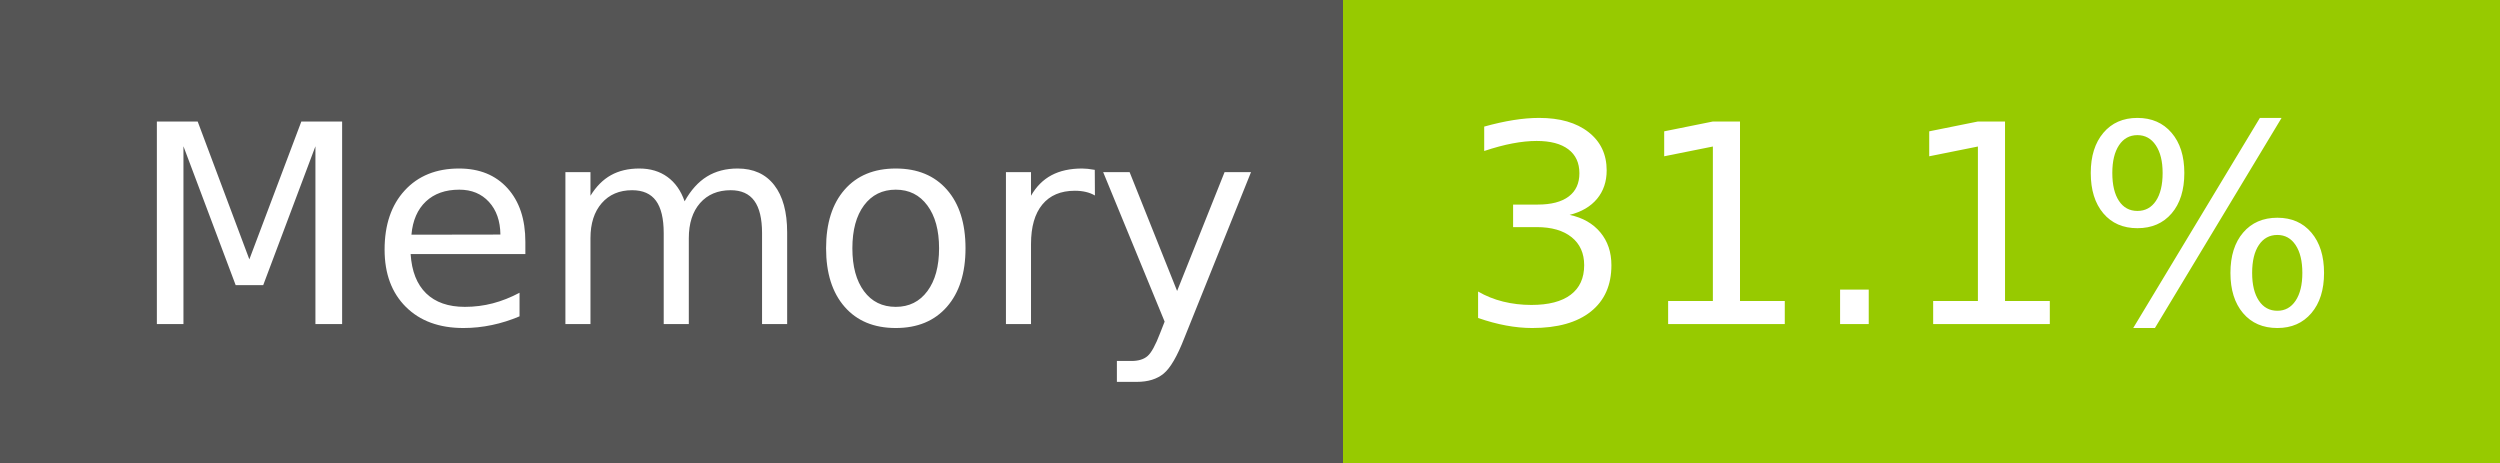
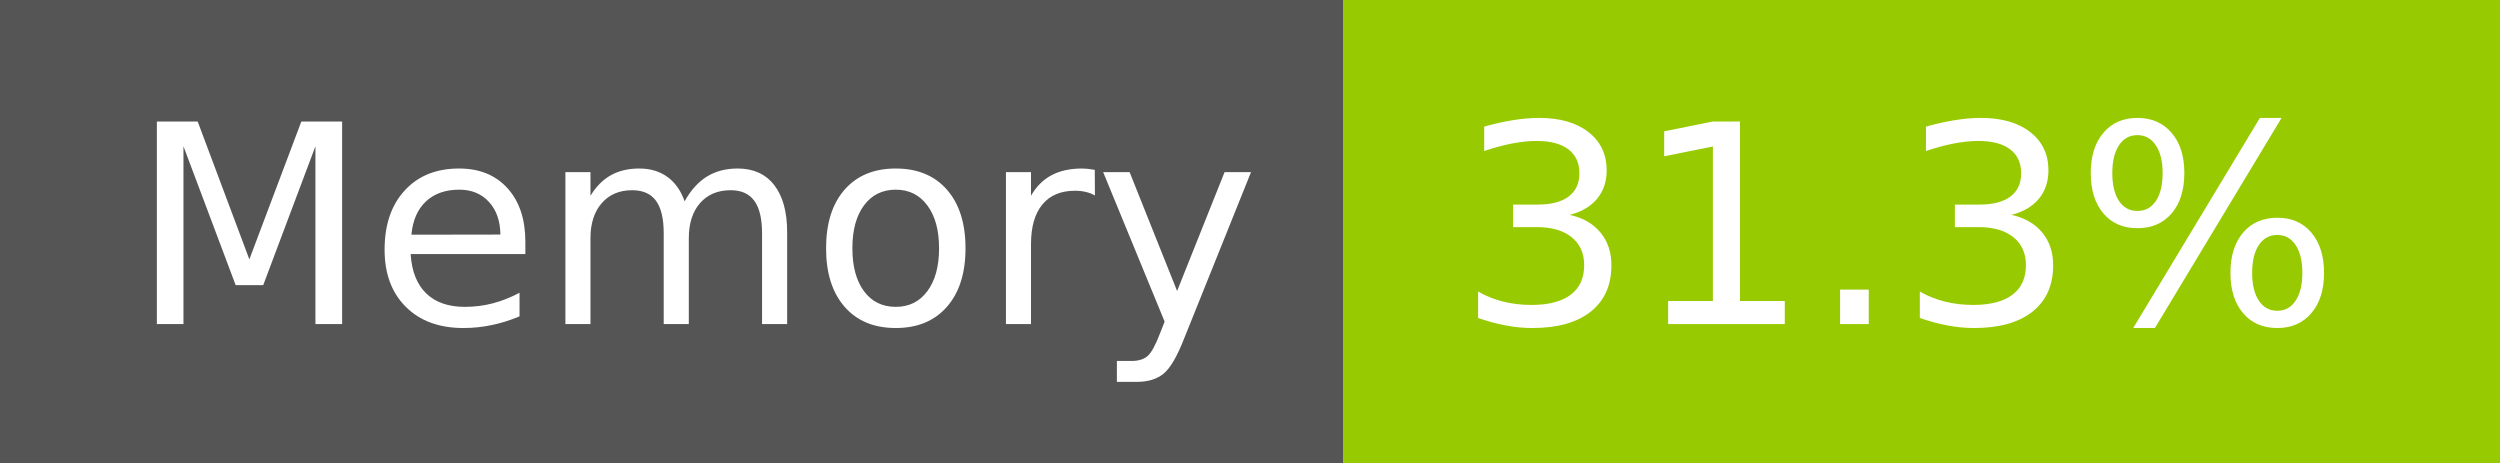
- <svg xmlns="http://www.w3.org/2000/svg" width="108" height="20" role="img" aria-label="Memory: 31.1%">
+ <svg xmlns="http://www.w3.org/2000/svg" width="108" height="20" role="img" aria-label="Memory: 31.3%">
  <g shape-rendering="crispEdges">
    <rect width="58" height="20" fill="#555" />
    <rect x="58" width="50" height="20" fill="#97ca00" />
  </g>
  <g fill="#fff" text-anchor="middle" font-family="Verdana,Geneva,DejaVu Sans,sans-serif" text-rendering="geometricPrecision" font-size="120">
    <text x="300" y="140" transform="scale(.1)" fill="#fff" textLength="466">Memory</text>
-     <text x="820" y="140" transform="scale(.1)" fill="#fff" textLength="390">31.1%</text>
+     <text x="820" y="140" transform="scale(.1)" fill="#fff" textLength="390">31.3%</text>
  </g>
</svg>
